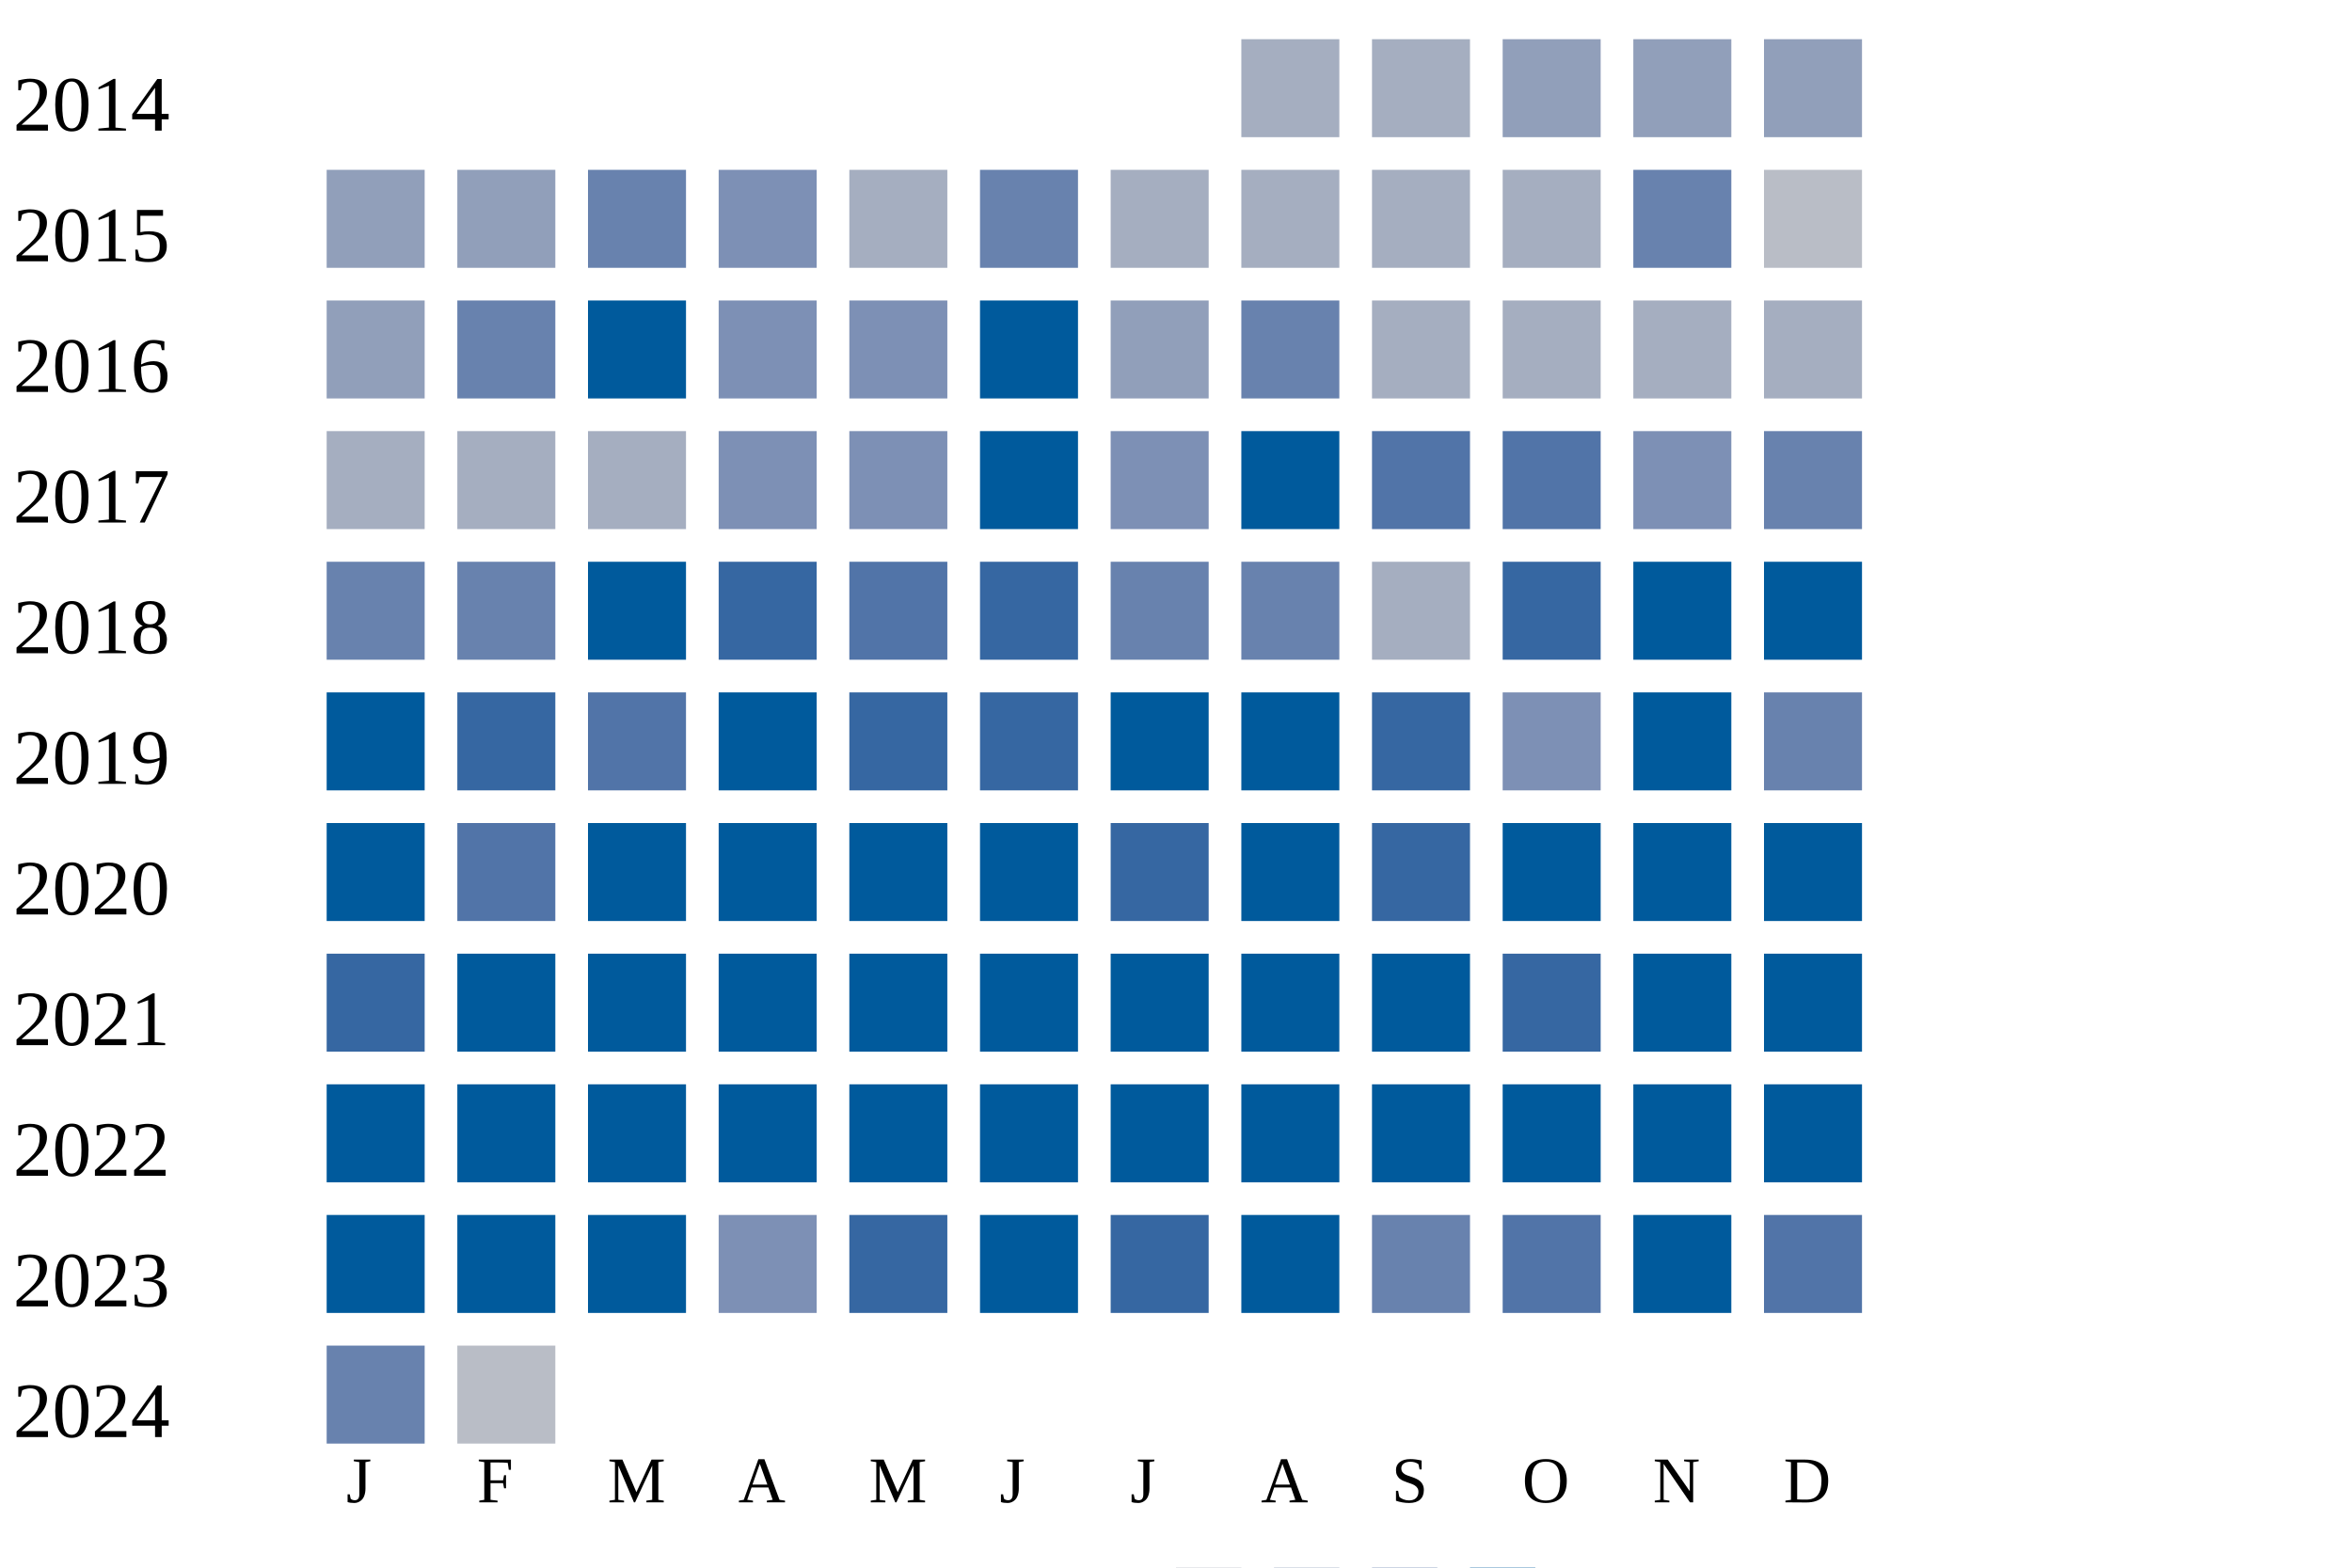
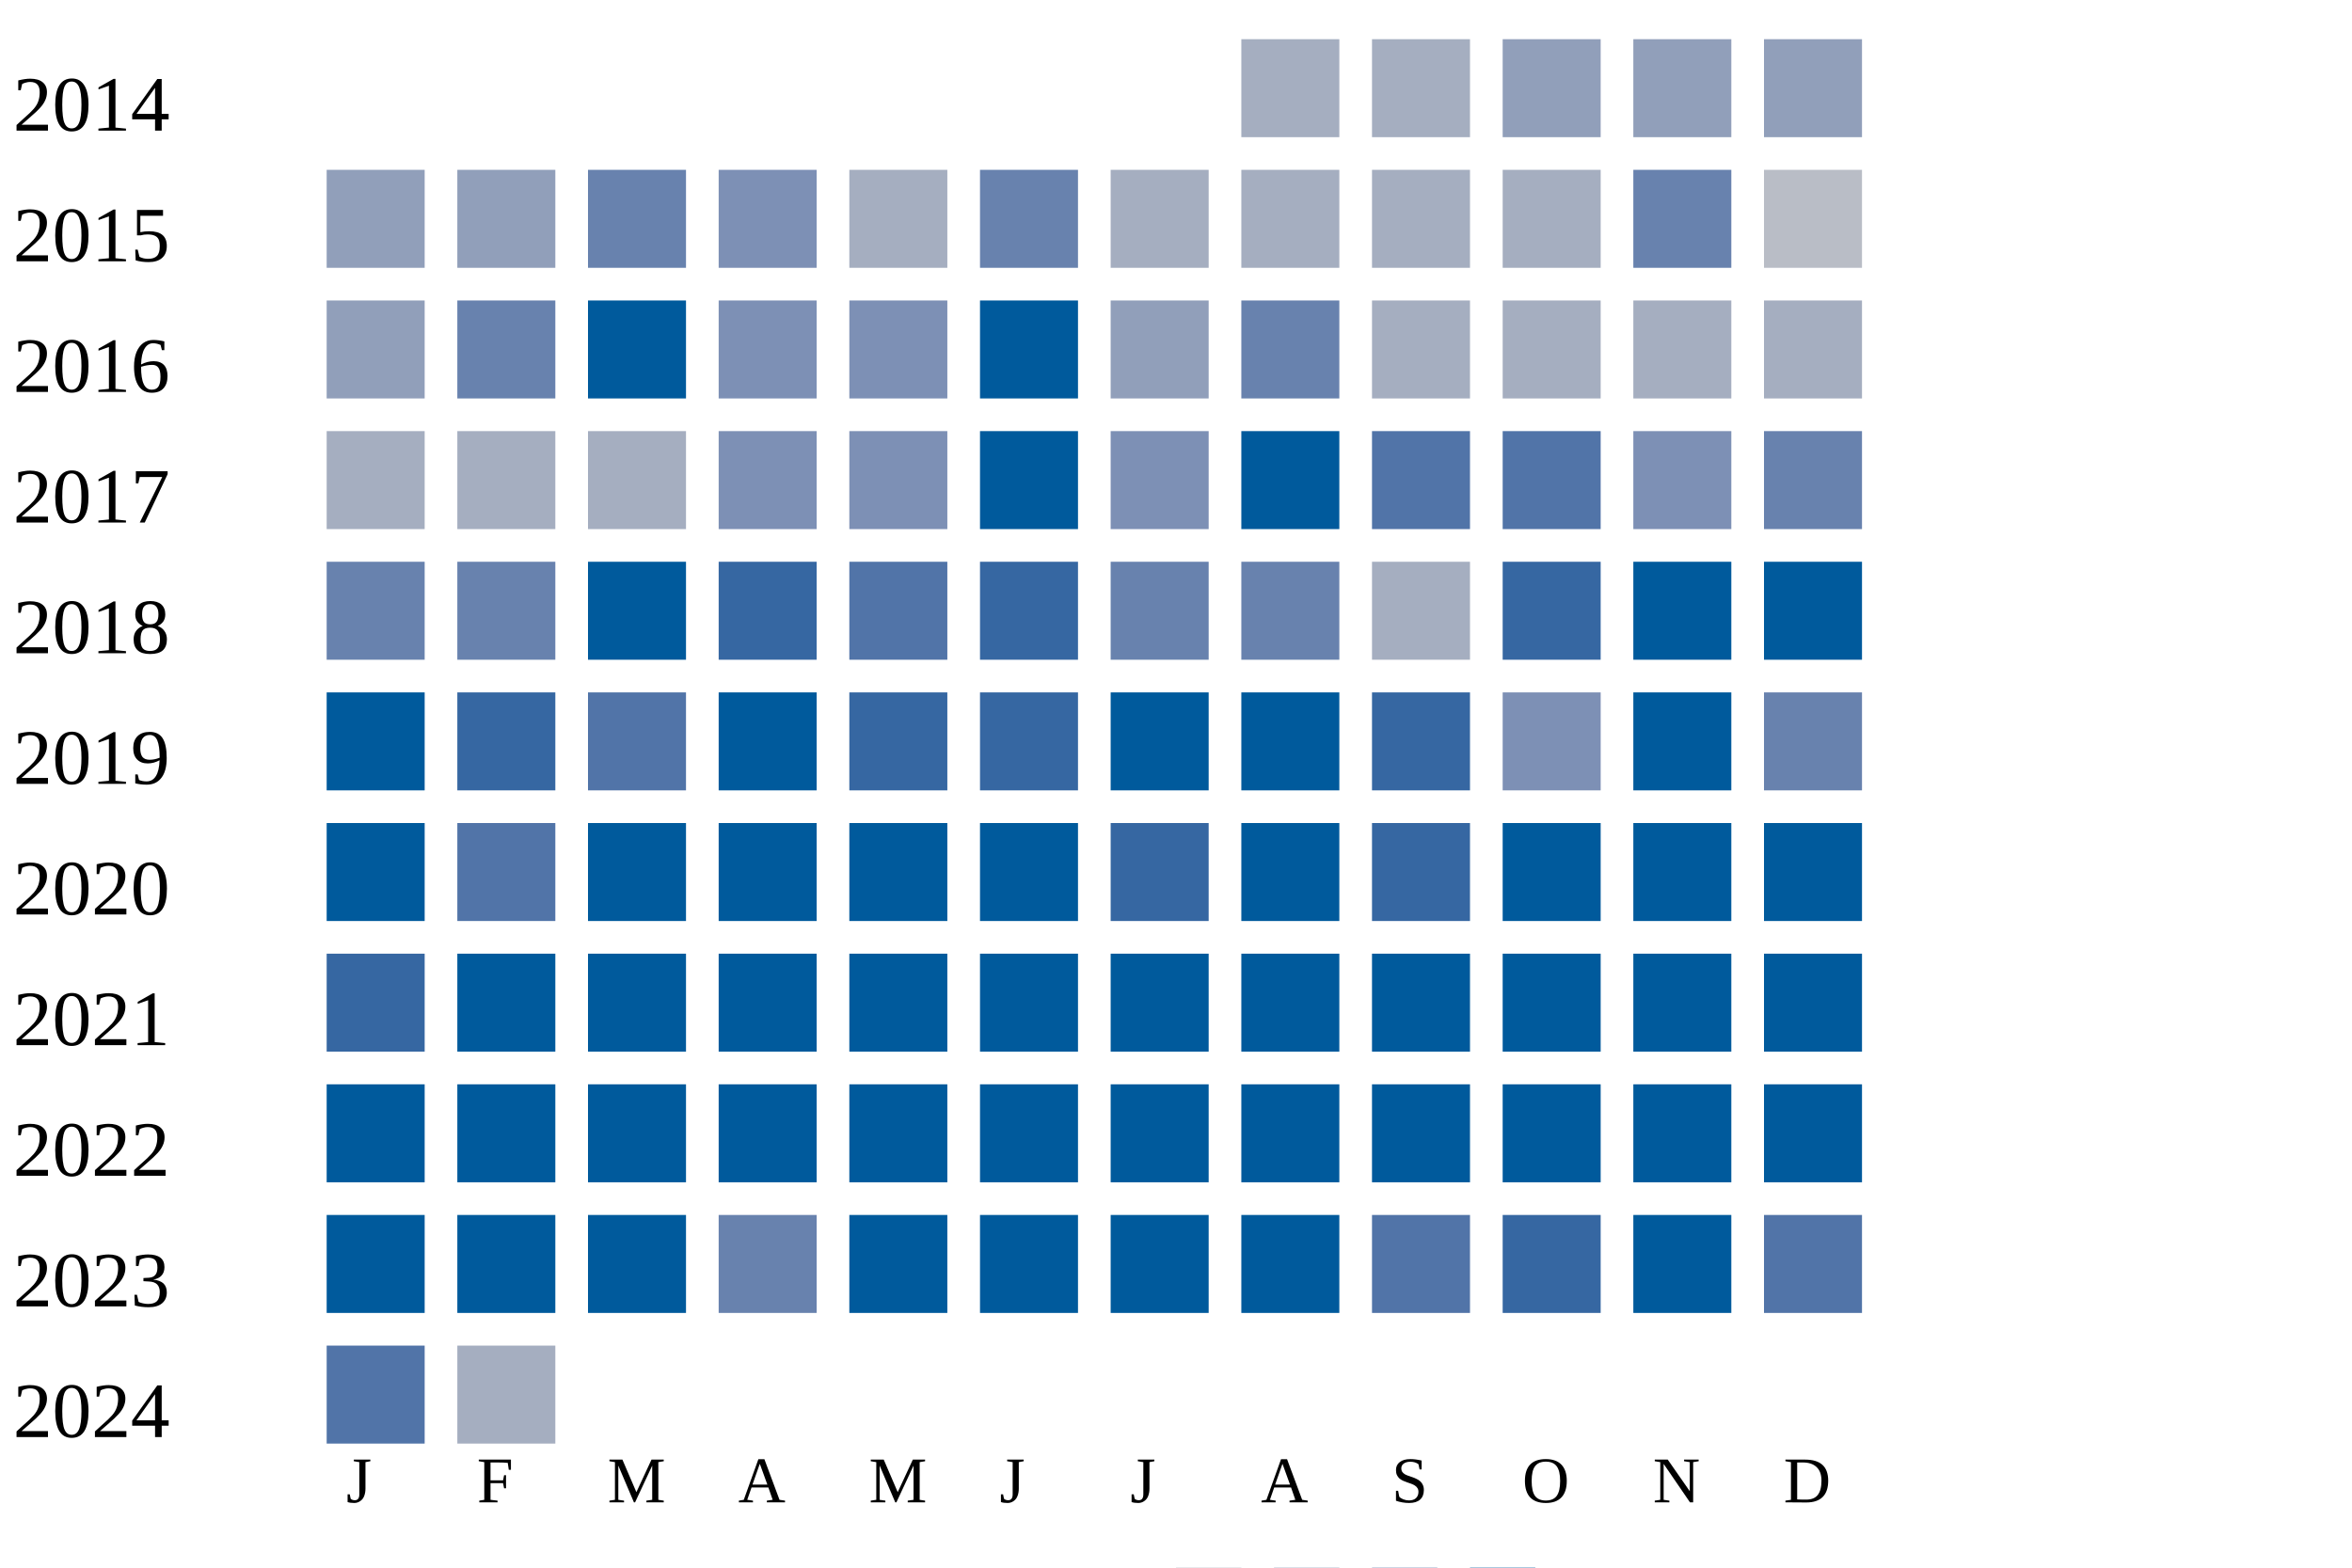
<svg xmlns="http://www.w3.org/2000/svg" width="360" height="240">
  <g transform="translate(0 0)">
    <text x="2" y="20">2014</text>
    <rect x="190" y="6" width="15" height="15" fill="#a5aec0" />
    <rect x="210" y="6" width="15" height="15" fill="#a5aec0" />
    <rect x="230" y="6" width="15" height="15" fill="#919fba" />
    <rect x="250" y="6" width="15" height="15" fill="#919fba" />
    <rect x="270" y="6" width="15" height="15" fill="#919fba" />
  </g>
  <g transform="translate(0 20)">
    <text x="2" y="20">2015</text>
    <rect x="50" y="6" width="15" height="15" fill="#919fba" />
    <rect x="70" y="6" width="15" height="15" fill="#919fba" />
    <rect x="90" y="6" width="15" height="15" fill="#6882ae" />
    <rect x="110" y="6" width="15" height="15" fill="#7d90b5" />
    <rect x="130" y="6" width="15" height="15" fill="#a5aec0" />
    <rect x="150" y="6" width="15" height="15" fill="#6882ae" />
    <rect x="170" y="6" width="15" height="15" fill="#a5aec0" />
    <rect x="190" y="6" width="15" height="15" fill="#a5aec0" />
    <rect x="210" y="6" width="15" height="15" fill="#a5aec0" />
    <rect x="230" y="6" width="15" height="15" fill="#a5aec0" />
    <rect x="250" y="6" width="15" height="15" fill="#6882ae" />
    <rect x="270" y="6" width="15" height="15" fill="#b9bdc6" />
  </g>
  <g transform="translate(0 40)">
    <text x="2" y="20">2016</text>
    <rect x="50" y="6" width="15" height="15" fill="#919fba" />
    <rect x="70" y="6" width="15" height="15" fill="#6882ae" />
    <rect x="90" y="6" width="15" height="15" fill="#005a9c" />
    <rect x="110" y="6" width="15" height="15" fill="#7d90b5" />
    <rect x="130" y="6" width="15" height="15" fill="#7d90b5" />
    <rect x="150" y="6" width="15" height="15" fill="#005a9c" />
    <rect x="170" y="6" width="15" height="15" fill="#919fba" />
    <rect x="190" y="6" width="15" height="15" fill="#6882ae" />
    <rect x="210" y="6" width="15" height="15" fill="#a5aec0" />
    <rect x="230" y="6" width="15" height="15" fill="#a5aec0" />
    <rect x="250" y="6" width="15" height="15" fill="#a5aec0" />
    <rect x="270" y="6" width="15" height="15" fill="#a5aec0" />
  </g>
  <g transform="translate(0 60)">
    <text x="2" y="20">2017</text>
    <rect x="50" y="6" width="15" height="15" fill="#a5aec0" />
    <rect x="70" y="6" width="15" height="15" fill="#a5aec0" />
    <rect x="90" y="6" width="15" height="15" fill="#a5aec0" />
    <rect x="110" y="6" width="15" height="15" fill="#7d90b5" />
    <rect x="130" y="6" width="15" height="15" fill="#7d90b5" />
    <rect x="150" y="6" width="15" height="15" fill="#005a9c" />
    <rect x="170" y="6" width="15" height="15" fill="#7d90b5" />
    <rect x="190" y="6" width="15" height="15" fill="#005a9c" />
    <rect x="210" y="6" width="15" height="15" fill="#5174a8" />
    <rect x="230" y="6" width="15" height="15" fill="#5174a8" />
    <rect x="250" y="6" width="15" height="15" fill="#7d90b5" />
    <rect x="270" y="6" width="15" height="15" fill="#6882ae" />
  </g>
  <g transform="translate(0 80)">
    <text x="2" y="20">2018</text>
    <rect x="50" y="6" width="15" height="15" fill="#6882ae" />
    <rect x="70" y="6" width="15" height="15" fill="#6882ae" />
    <rect x="90" y="6" width="15" height="15" fill="#005a9c" />
    <rect x="110" y="6" width="15" height="15" fill="#3667a2" />
    <rect x="130" y="6" width="15" height="15" fill="#5174a8" />
    <rect x="150" y="6" width="15" height="15" fill="#3667a2" />
    <rect x="170" y="6" width="15" height="15" fill="#6882ae" />
    <rect x="190" y="6" width="15" height="15" fill="#6882ae" />
    <rect x="210" y="6" width="15" height="15" fill="#a5aec0" />
    <rect x="230" y="6" width="15" height="15" fill="#3667a2" />
    <rect x="250" y="6" width="15" height="15" fill="#005a9c" />
    <rect x="270" y="6" width="15" height="15" fill="#005a9c" />
  </g>
  <g transform="translate(0 100)">
    <text x="2" y="20">2019</text>
    <rect x="50" y="6" width="15" height="15" fill="#005a9c" />
    <rect x="70" y="6" width="15" height="15" fill="#3667a2" />
    <rect x="90" y="6" width="15" height="15" fill="#5174a8" />
    <rect x="110" y="6" width="15" height="15" fill="#005a9c" />
    <rect x="130" y="6" width="15" height="15" fill="#3667a2" />
    <rect x="150" y="6" width="15" height="15" fill="#3667a2" />
    <rect x="170" y="6" width="15" height="15" fill="#005a9c" />
    <rect x="190" y="6" width="15" height="15" fill="#005a9c" />
    <rect x="210" y="6" width="15" height="15" fill="#3667a2" />
    <rect x="230" y="6" width="15" height="15" fill="#7d90b5" />
    <rect x="250" y="6" width="15" height="15" fill="#005a9c" />
    <rect x="270" y="6" width="15" height="15" fill="#6882ae" />
  </g>
  <g transform="translate(0 120)">
    <text x="2" y="20">2020</text>
    <rect x="50" y="6" width="15" height="15" fill="#005a9c" />
    <rect x="70" y="6" width="15" height="15" fill="#5174a8" />
    <rect x="90" y="6" width="15" height="15" fill="#005a9c" />
    <rect x="110" y="6" width="15" height="15" fill="#005a9c" />
    <rect x="130" y="6" width="15" height="15" fill="#005a9c" />
    <rect x="150" y="6" width="15" height="15" fill="#005a9c" />
    <rect x="170" y="6" width="15" height="15" fill="#3667a2" />
    <rect x="190" y="6" width="15" height="15" fill="#005a9c" />
    <rect x="210" y="6" width="15" height="15" fill="#3667a2" />
    <rect x="230" y="6" width="15" height="15" fill="#005a9c" />
    <rect x="250" y="6" width="15" height="15" fill="#005a9c" />
    <rect x="270" y="6" width="15" height="15" fill="#005a9c" />
  </g>
  <g transform="translate(0 140)">
    <text x="2" y="20">2021</text>
    <rect x="50" y="6" width="15" height="15" fill="#3667a2" />
    <rect x="70" y="6" width="15" height="15" fill="#005a9c" />
    <rect x="90" y="6" width="15" height="15" fill="#005a9c" />
    <rect x="110" y="6" width="15" height="15" fill="#005a9c" />
    <rect x="130" y="6" width="15" height="15" fill="#005a9c" />
    <rect x="150" y="6" width="15" height="15" fill="#005a9c" />
    <rect x="170" y="6" width="15" height="15" fill="#005a9c" />
    <rect x="190" y="6" width="15" height="15" fill="#005a9c" />
    <rect x="210" y="6" width="15" height="15" fill="#005a9c" />
-     <rect x="230" y="6" width="15" height="15" fill="#3667a2" />
+     <rect x="230" y="6" width="15" height="15" fill="#005a9c" />
    <rect x="250" y="6" width="15" height="15" fill="#005a9c" />
    <rect x="270" y="6" width="15" height="15" fill="#005a9c" />
  </g>
  <g transform="translate(0 160)">
    <text x="2" y="20">2022</text>
    <rect x="50" y="6" width="15" height="15" fill="#005a9c" />
    <rect x="70" y="6" width="15" height="15" fill="#005a9c" />
    <rect x="90" y="6" width="15" height="15" fill="#005a9c" />
    <rect x="110" y="6" width="15" height="15" fill="#005a9c" />
    <rect x="130" y="6" width="15" height="15" fill="#005a9c" />
    <rect x="150" y="6" width="15" height="15" fill="#005a9c" />
    <rect x="170" y="6" width="15" height="15" fill="#005a9c" />
    <rect x="190" y="6" width="15" height="15" fill="#005a9c" />
    <rect x="210" y="6" width="15" height="15" fill="#005a9c" />
    <rect x="230" y="6" width="15" height="15" fill="#005a9c" />
    <rect x="250" y="6" width="15" height="15" fill="#005a9c" />
    <rect x="270" y="6" width="15" height="15" fill="#005a9c" />
  </g>
  <g transform="translate(0 180)">
    <text x="2" y="20">2023</text>
    <rect x="50" y="6" width="15" height="15" fill="#005a9c" />
    <rect x="70" y="6" width="15" height="15" fill="#005a9c" />
    <rect x="90" y="6" width="15" height="15" fill="#005a9c" />
-     <rect x="110" y="6" width="15" height="15" fill="#7d90b5" />
-     <rect x="130" y="6" width="15" height="15" fill="#3667a2" />
+     <rect x="110" y="6" width="15" height="15" fill="#6882ae" />
+     <rect x="130" y="6" width="15" height="15" fill="#005a9c" />
    <rect x="150" y="6" width="15" height="15" fill="#005a9c" />
-     <rect x="170" y="6" width="15" height="15" fill="#3667a2" />
+     <rect x="170" y="6" width="15" height="15" fill="#005a9c" />
    <rect x="190" y="6" width="15" height="15" fill="#005a9c" />
-     <rect x="210" y="6" width="15" height="15" fill="#6882ae" />
-     <rect x="230" y="6" width="15" height="15" fill="#5174a8" />
+     <rect x="210" y="6" width="15" height="15" fill="#5174a8" />
+     <rect x="230" y="6" width="15" height="15" fill="#3667a2" />
    <rect x="250" y="6" width="15" height="15" fill="#005a9c" />
    <rect x="270" y="6" width="15" height="15" fill="#5174a8" />
  </g>
  <g transform="translate(0 200)">
    <text x="2" y="20">2024</text>
-     <rect x="50" y="6" width="15" height="15" fill="#6882ae" />
-     <rect x="70" y="6" width="15" height="15" fill="#b9bdc6" />
+     <rect x="50" y="6" width="15" height="15" fill="#5174a8" />
+     <rect x="70" y="6" width="15" height="15" fill="#a5aec0" />
  </g>
  <text style="font-size: 10px; text-align: center" x="53" y="230">J</text>
  <text style="font-size: 10px; text-align: center" x="73" y="230">F</text>
  <text style="font-size: 10px; text-align: center" x="93" y="230">M</text>
  <text style="font-size: 10px; text-align: center" x="113" y="230">A</text>
  <text style="font-size: 10px; text-align: center" x="133" y="230">M</text>
  <text style="font-size: 10px; text-align: center" x="153" y="230">J</text>
  <text style="font-size: 10px; text-align: center" x="173" y="230">J</text>
  <text style="font-size: 10px; text-align: center" x="193" y="230">A</text>
  <text style="font-size: 10px; text-align: center" x="213" y="230">S</text>
  <text style="font-size: 10px; text-align: center" x="233" y="230">O</text>
  <text style="font-size: 10px; text-align: center" x="253" y="230">N</text>
  <text style="font-size: 10px; text-align: center" x="273" y="230">D</text>
  <text style="font-size: 10px;" x="155" y="249">Less</text>
  <rect fill="#b9bdc6" width="10" height="10" x="180" y="240" />
  <rect fill="#919fba" width="10" height="10" x="195" y="240" />
  <rect fill="#6882ae" width="10" height="10" x="210" y="240" />
  <rect fill="#005a9c" width="10" height="10" x="225" y="240" />
  <text x="240" y="249" style="font-size: 10px;">More</text>
</svg>
